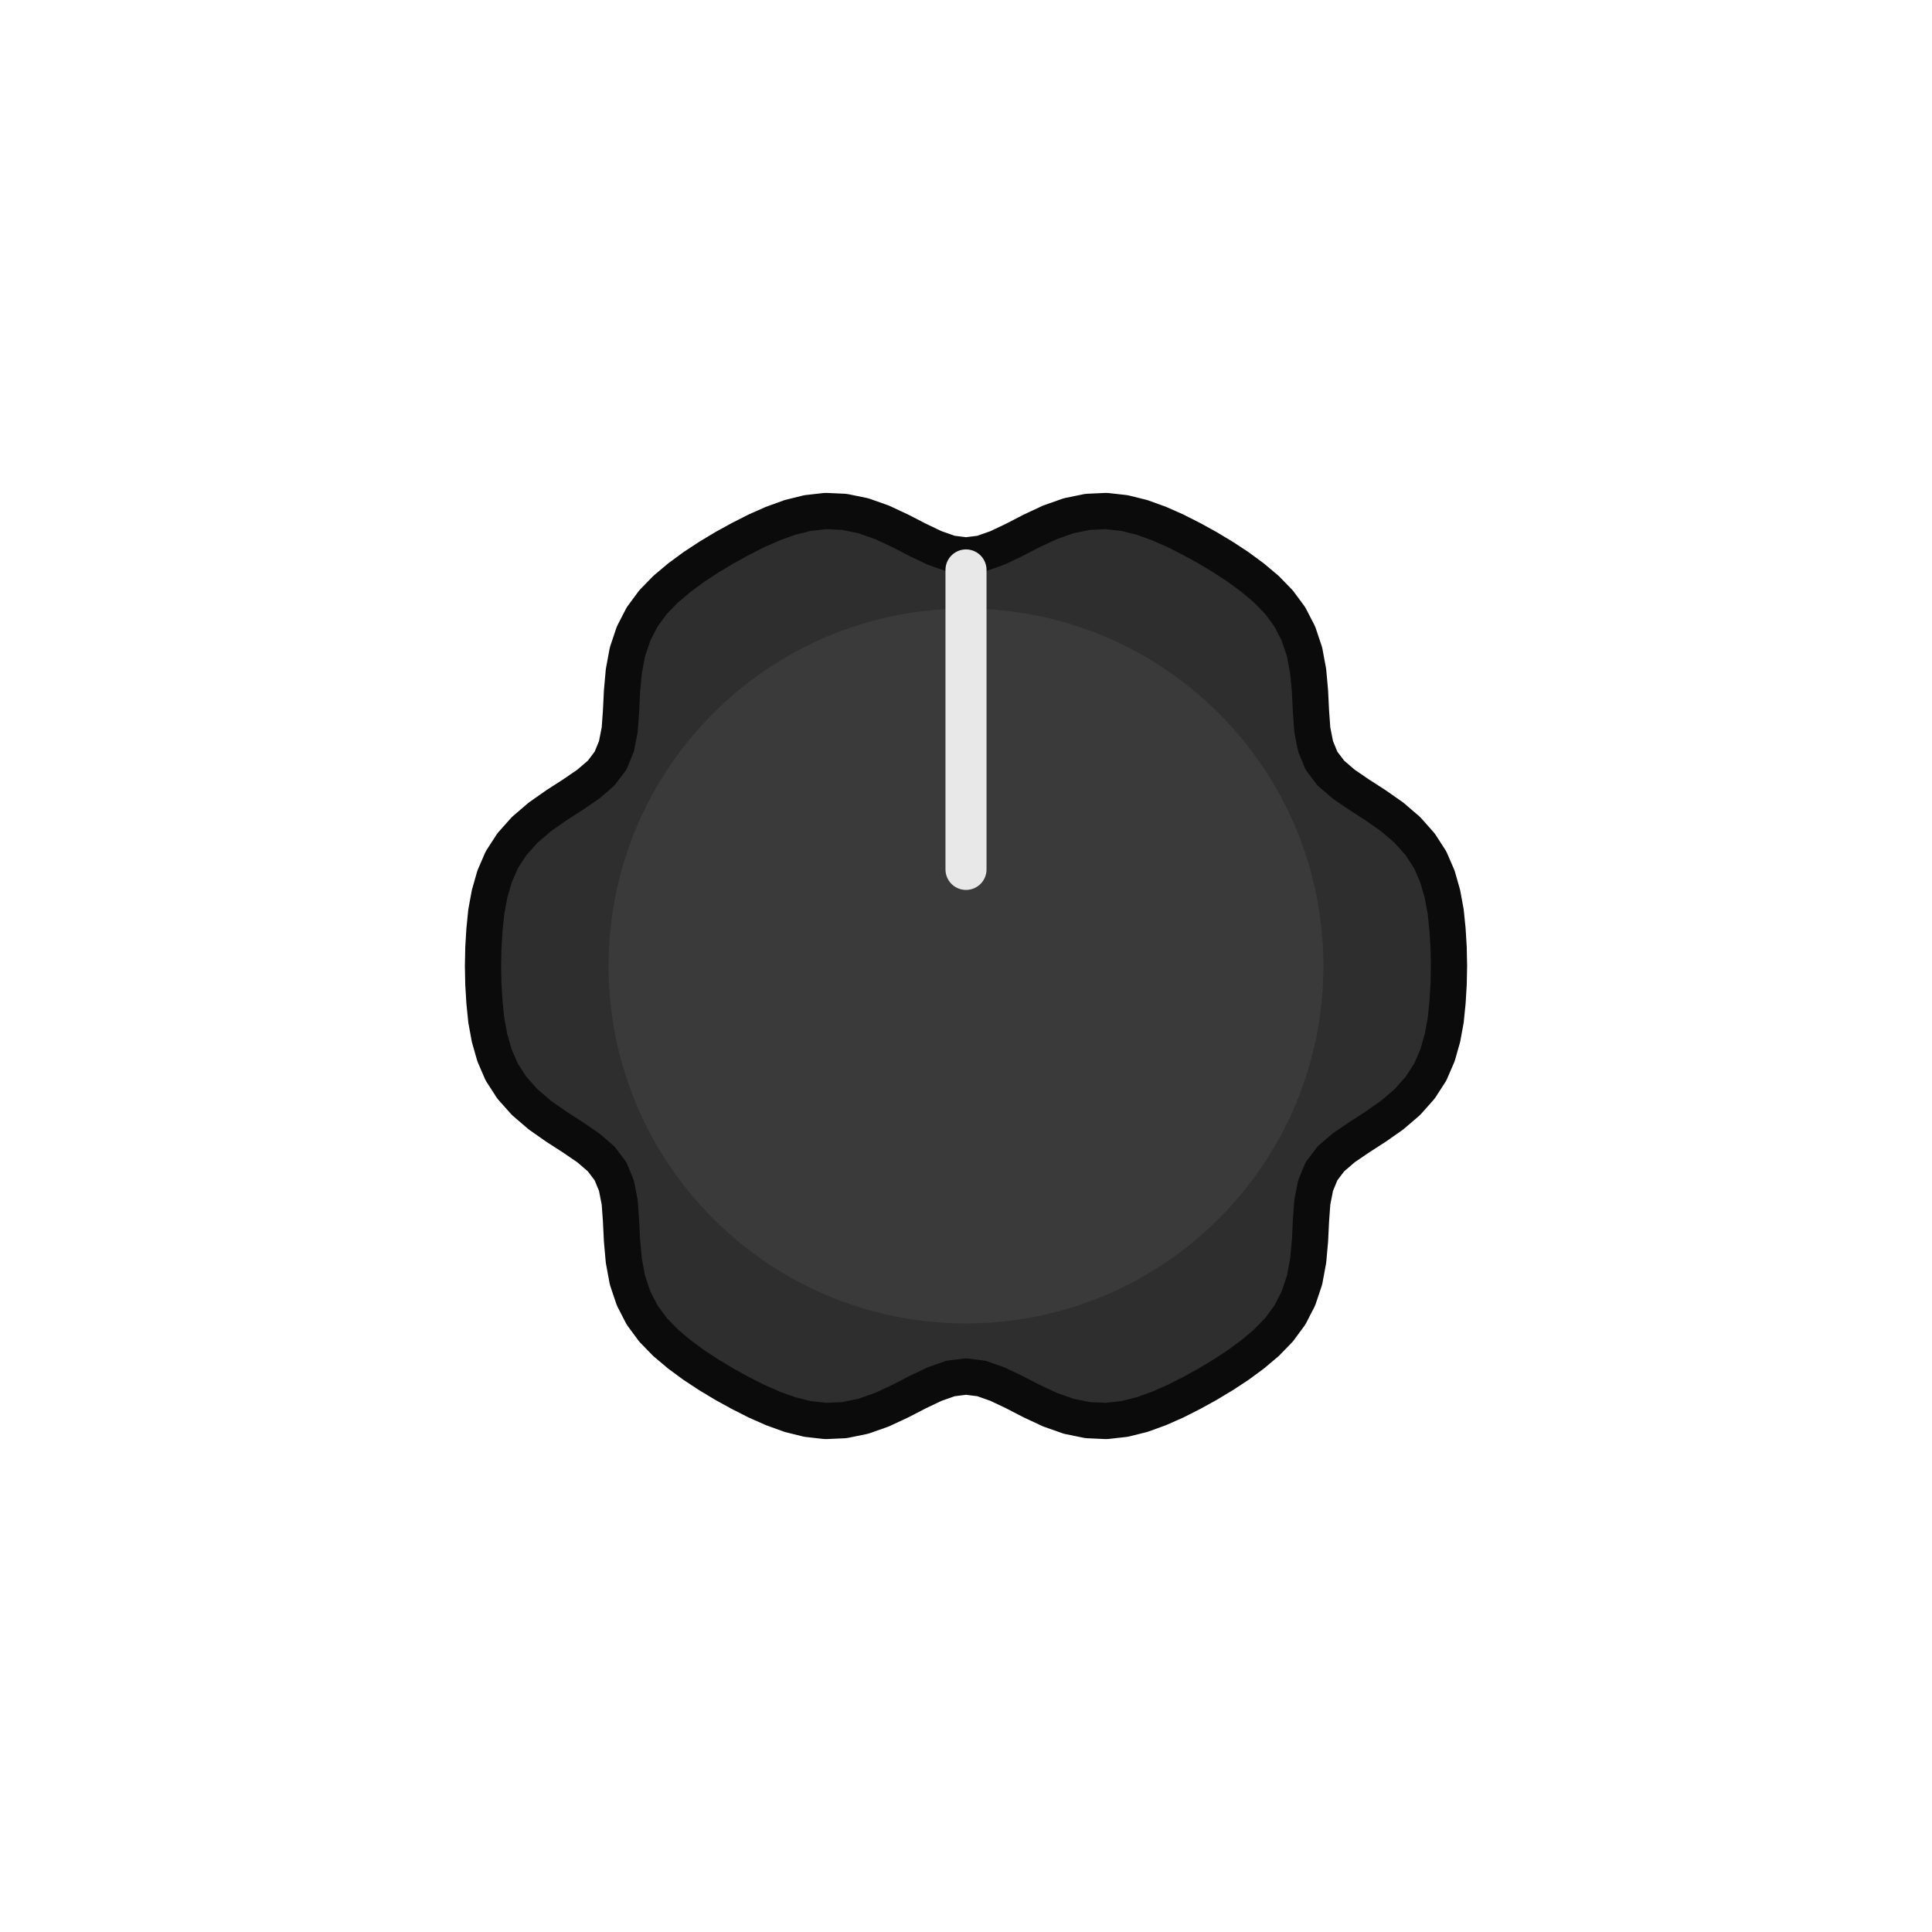
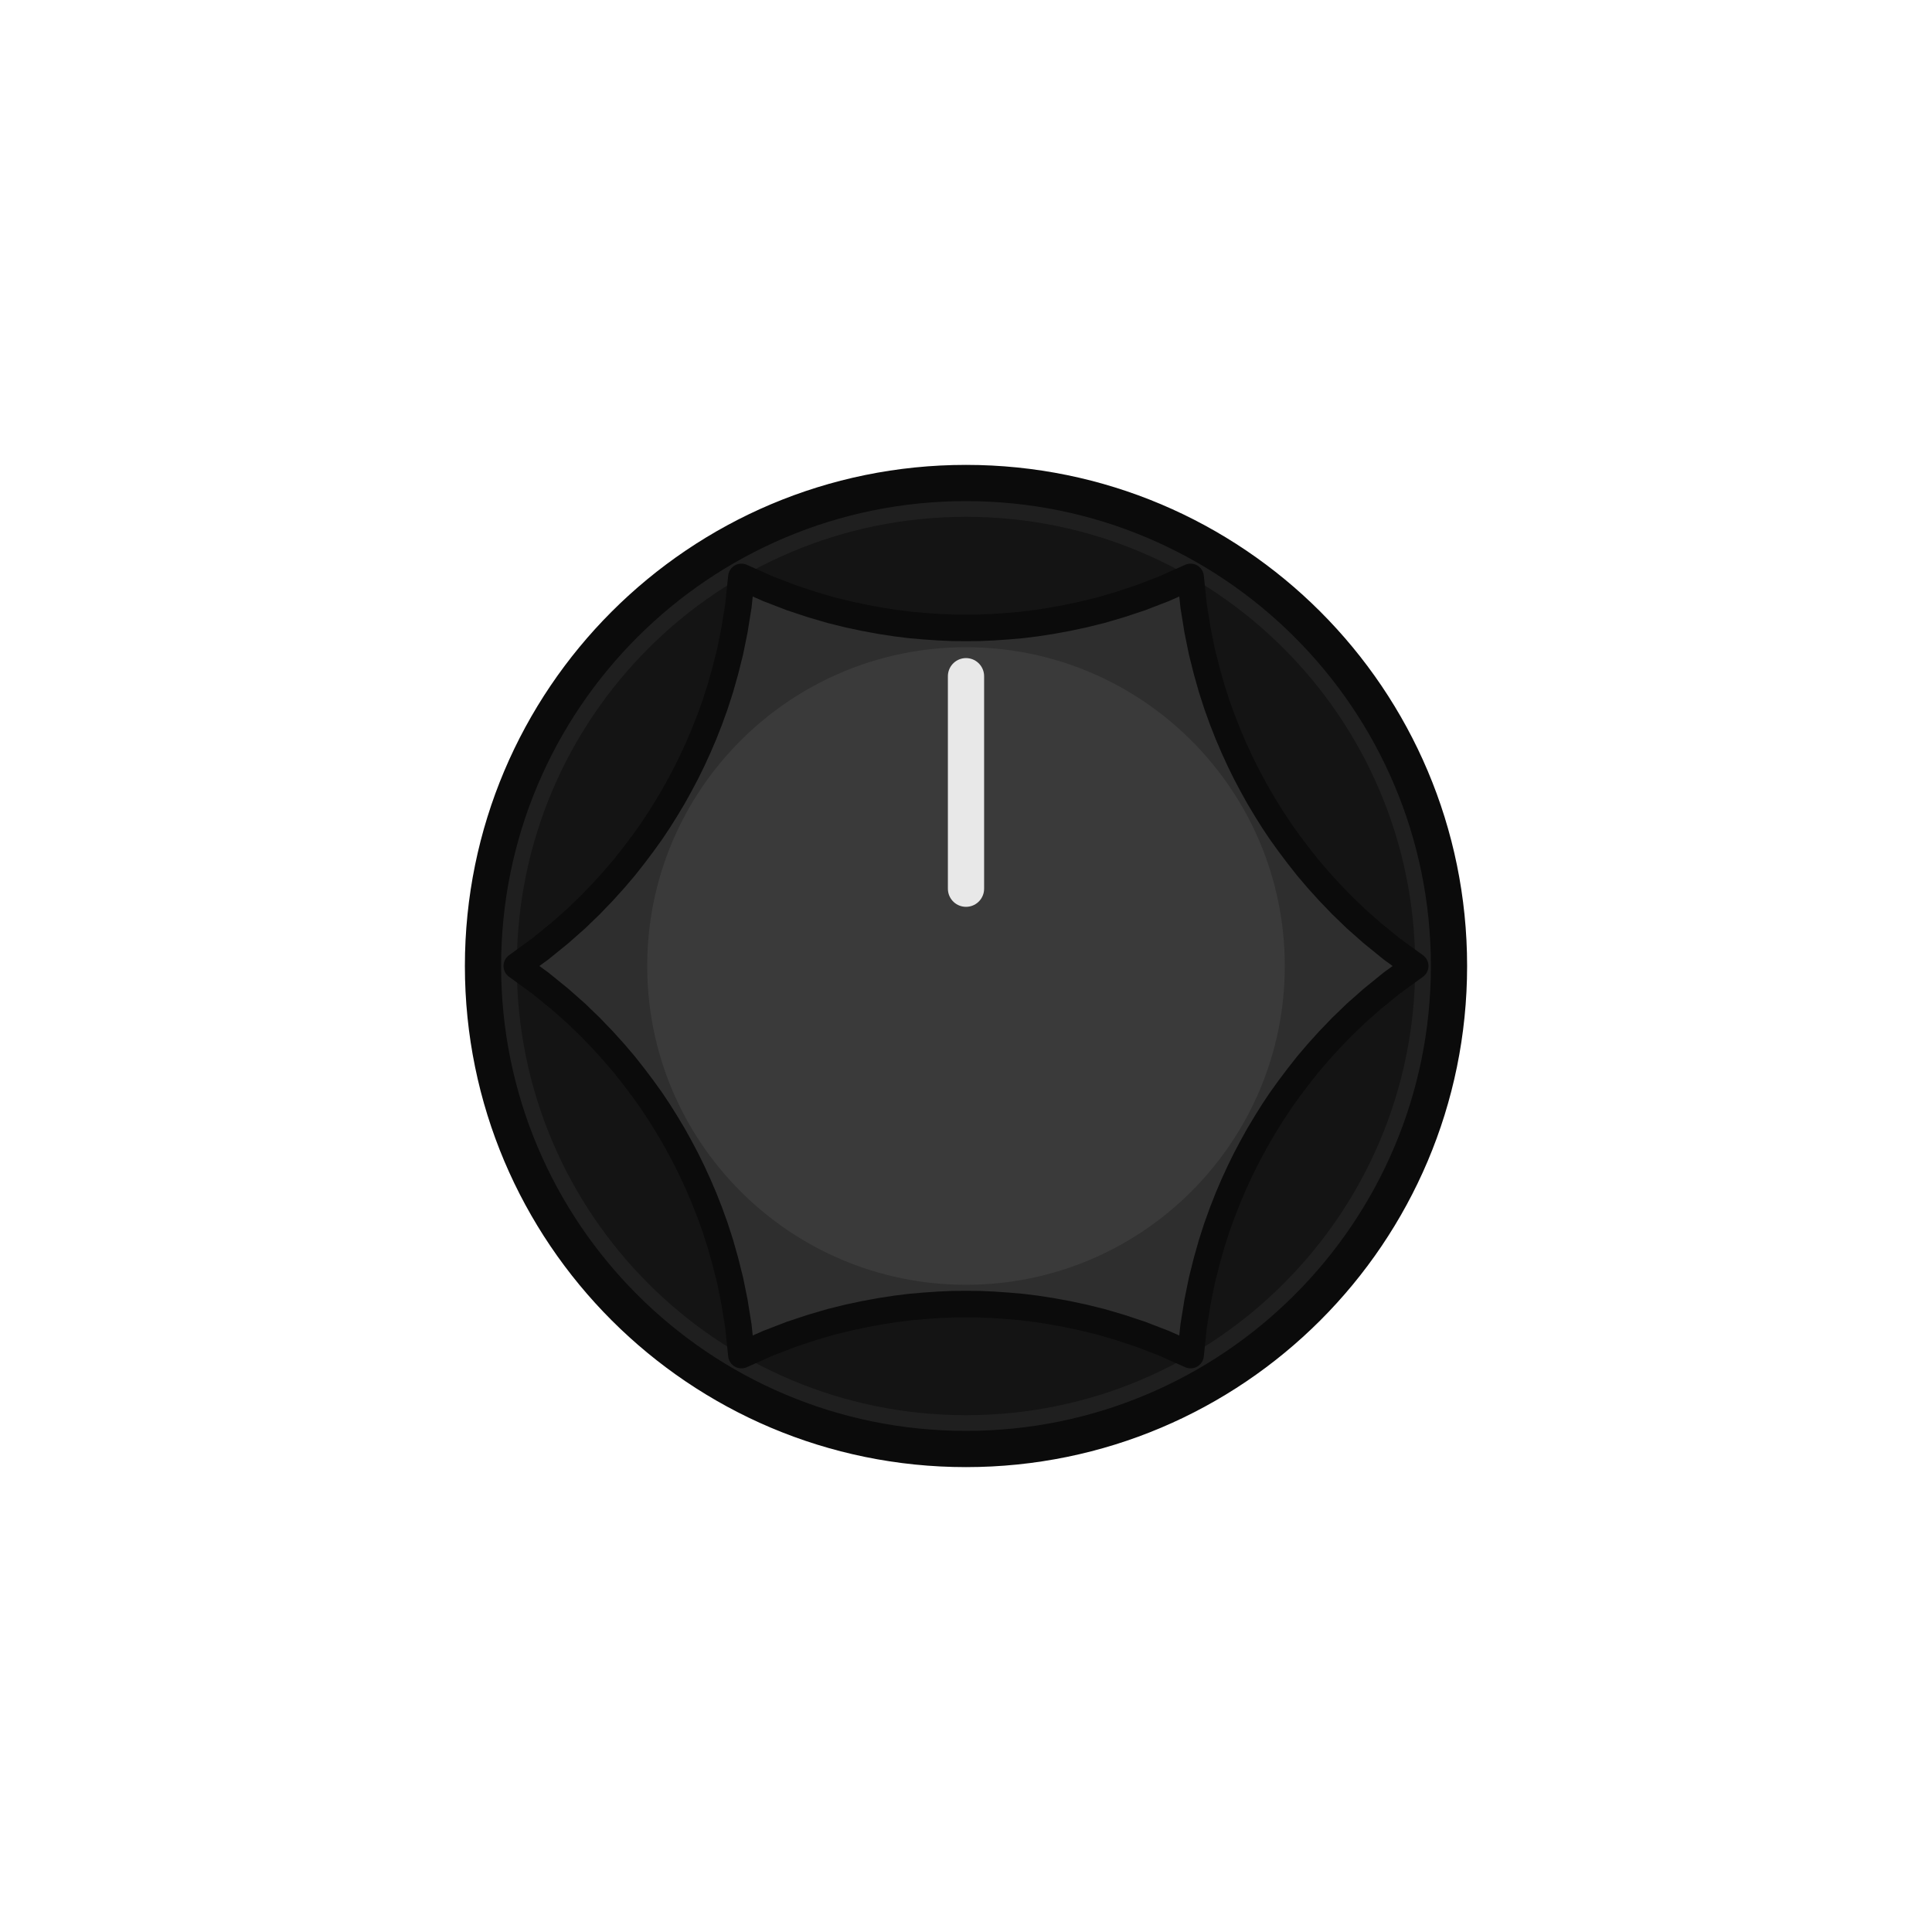
<svg xmlns="http://www.w3.org/2000/svg" width="47.240" height="47.240" viewBox="-8.000 -8.000 16.000 16.000">
-   <path d="M 4.000 0.000 L 3.997 0.150 L 3.988 0.299 L 3.973 0.448 L 3.946 0.595 L 3.905 0.739 L 3.845 0.878 L 3.761 1.008 L 3.655 1.127 L 3.529 1.235 L 3.392 1.331 L 3.254 1.420 L 3.128 1.506 L 3.022 1.597 L 2.944 1.700 L 2.895 1.819 L 2.868 1.956 L 2.857 2.108 L 2.849 2.272 L 2.834 2.439 L 2.804 2.601 L 2.753 2.753 L 2.682 2.891 L 2.592 3.013 L 2.488 3.120 L 2.374 3.216 L 2.253 3.305 L 2.128 3.387 L 2.000 3.464 L 1.869 3.536 L 1.735 3.604 L 1.599 3.664 L 1.458 3.715 L 1.313 3.751 L 1.162 3.768 L 1.008 3.761 L 0.851 3.729 L 0.695 3.674 L 0.543 3.603 L 0.398 3.528 L 0.259 3.462 L 0.128 3.416 L 0.000 3.400 L -0.128 3.416 L -0.259 3.462 L -0.398 3.528 L -0.543 3.603 L -0.695 3.674 L -0.851 3.729 L -1.008 3.761 L -1.162 3.768 L -1.313 3.751 L -1.458 3.715 L -1.599 3.664 L -1.735 3.604 L -1.869 3.536 L -2.000 3.464 L -2.128 3.387 L -2.253 3.305 L -2.374 3.216 L -2.488 3.120 L -2.592 3.013 L -2.682 2.891 L -2.753 2.753 L -2.804 2.601 L -2.834 2.439 L -2.849 2.272 L -2.857 2.108 L -2.868 1.956 L -2.895 1.819 L -2.944 1.700 L -3.022 1.597 L -3.128 1.506 L -3.254 1.420 L -3.392 1.331 L -3.529 1.235 L -3.655 1.127 L -3.761 1.008 L -3.845 0.878 L -3.905 0.739 L -3.946 0.595 L -3.973 0.448 L -3.988 0.299 L -3.997 0.150 L -4.000 0.000 L -3.997 -0.150 L -3.988 -0.299 L -3.973 -0.448 L -3.946 -0.595 L -3.905 -0.739 L -3.845 -0.878 L -3.761 -1.008 L -3.655 -1.127 L -3.529 -1.235 L -3.392 -1.331 L -3.254 -1.420 L -3.128 -1.506 L -3.022 -1.597 L -2.944 -1.700 L -2.895 -1.819 L -2.868 -1.956 L -2.857 -2.108 L -2.849 -2.272 L -2.834 -2.439 L -2.804 -2.601 L -2.753 -2.753 L -2.682 -2.891 L -2.592 -3.013 L -2.488 -3.120 L -2.374 -3.216 L -2.253 -3.305 L -2.128 -3.387 L -2.000 -3.464 L -1.869 -3.536 L -1.735 -3.604 L -1.599 -3.664 L -1.458 -3.715 L -1.313 -3.751 L -1.162 -3.768 L -1.008 -3.761 L -0.851 -3.729 L -0.695 -3.674 L -0.543 -3.603 L -0.398 -3.528 L -0.259 -3.462 L -0.128 -3.416 L -0.000 -3.400 L 0.128 -3.416 L 0.259 -3.462 L 0.398 -3.528 L 0.543 -3.603 L 0.695 -3.674 L 0.851 -3.729 L 1.008 -3.761 L 1.162 -3.768 L 1.313 -3.751 L 1.458 -3.715 L 1.599 -3.664 L 1.735 -3.604 L 1.869 -3.536 L 2.000 -3.464 L 2.128 -3.387 L 2.253 -3.305 L 2.374 -3.216 L 2.488 -3.120 L 2.592 -3.013 L 2.682 -2.891 L 2.753 -2.753 L 2.804 -2.601 L 2.834 -2.439 L 2.849 -2.272 L 2.857 -2.108 L 2.868 -1.956 L 2.895 -1.819 L 2.944 -1.700 L 3.022 -1.597 L 3.128 -1.506 L 3.254 -1.420 L 3.392 -1.331 L 3.529 -1.235 L 3.655 -1.127 L 3.761 -1.008 L 3.845 -0.878 L 3.905 -0.739 L 3.946 -0.595 L 3.973 -0.448 L 3.988 -0.299 L 3.997 -0.150 Z" fill="#2e2e2e" stroke="#0b0b0b" stroke-width="0.30" stroke-linejoin="round" />
-   <circle cx="0" cy="0" r="2.960" fill="#3a3a3a" />
-   <line x1="0" y1="-0.800" x2="0" y2="-3.280" stroke="#e8e8e8" stroke-width="0.340" stroke-linecap="round" />
+   <circle cx="0" cy="0" r="4.000" fill="#1f1f1f" stroke="#0b0b0b" stroke-width="0.30" />
+   <circle cx="0" cy="0" r="3.720" fill="#141414" />
+   <path d="M 3.720 0.000 L 3.525 0.142 L 3.365 0.272 L 3.229 0.392 L 3.111 0.506 L 3.007 0.614 L 2.913 0.718 L 2.827 0.819 L 2.749 0.918 L 2.676 1.015 L 2.607 1.111 L 2.543 1.207 L 2.483 1.303 L 2.425 1.400 L 2.370 1.499 L 2.317 1.599 L 2.266 1.703 L 2.217 1.810 L 2.169 1.922 L 2.123 2.039 L 2.078 2.164 L 2.035 2.297 L 1.994 2.442 L 1.954 2.601 L 1.918 2.778 L 1.885 2.982 L 1.860 3.222 L 1.860 3.222 L 1.639 3.124 L 1.447 3.050 L 1.275 2.993 L 1.118 2.947 L 0.972 2.911 L 0.835 2.882 L 0.704 2.858 L 0.580 2.839 L 0.459 2.824 L 0.342 2.814 L 0.227 2.806 L 0.113 2.801 L 0.000 2.800 L -0.113 2.801 L -0.227 2.806 L -0.342 2.814 L -0.459 2.824 L -0.580 2.839 L -0.704 2.858 L -0.835 2.882 L -0.972 2.911 L -1.118 2.947 L -1.275 2.993 L -1.447 3.050 L -1.639 3.124 L -1.860 3.222 L -1.860 3.222 L -1.885 2.982 L -1.918 2.778 L -1.954 2.601 L -1.994 2.442 L -2.035 2.297 L -2.078 2.164 L -2.123 2.039 L -2.169 1.922 L -2.217 1.810 L -2.266 1.703 L -2.317 1.599 L -2.370 1.499 L -2.425 1.400 L -2.483 1.303 L -2.543 1.207 L -2.607 1.111 L -2.676 1.015 L -2.749 0.918 L -2.827 0.819 L -2.913 0.718 L -3.007 0.614 L -3.111 0.506 L -3.229 0.392 L -3.365 0.272 L -3.525 0.142 L -3.720 0.000 L -3.720 0.000 L -3.525 -0.142 L -3.365 -0.272 L -3.229 -0.392 L -3.111 -0.506 L -3.007 -0.614 L -2.913 -0.718 L -2.827 -0.819 L -2.749 -0.918 L -2.676 -1.015 L -2.607 -1.111 L -2.543 -1.207 L -2.483 -1.303 L -2.425 -1.400 L -2.370 -1.499 L -2.317 -1.599 L -2.266 -1.703 L -2.217 -1.810 L -2.169 -1.922 L -2.123 -2.039 L -2.078 -2.164 L -2.035 -2.297 L -1.994 -2.442 L -1.954 -2.601 L -1.918 -2.778 L -1.885 -2.982 L -1.860 -3.222 L -1.860 -3.222 L -1.639 -3.124 L -1.447 -3.050 L -1.275 -2.993 L -1.118 -2.947 L -0.972 -2.911 L -0.835 -2.882 L -0.704 -2.858 L -0.580 -2.839 L -0.459 -2.824 L -0.342 -2.814 L -0.227 -2.806 L -0.113 -2.801 L -0.000 -2.800 L 0.113 -2.801 L 0.227 -2.806 L 0.342 -2.814 L 0.459 -2.824 L 0.580 -2.839 L 0.704 -2.858 L 0.835 -2.882 L 0.972 -2.911 L 1.118 -2.947 L 1.275 -2.993 L 1.447 -3.050 L 1.639 -3.124 L 1.860 -3.222 L 1.860 -3.222 L 1.885 -2.982 L 1.918 -2.778 L 1.954 -2.601 L 1.994 -2.442 L 2.035 -2.297 L 2.078 -2.164 L 2.123 -2.039 L 2.169 -1.922 L 2.217 -1.810 L 2.266 -1.703 L 2.317 -1.599 L 2.370 -1.499 L 2.425 -1.400 L 2.483 -1.303 L 2.543 -1.207 L 2.607 -1.111 L 2.676 -1.015 L 2.749 -0.918 L 2.827 -0.819 L 2.913 -0.718 L 3.007 -0.614 L 3.111 -0.506 L 3.229 -0.392 L 3.365 -0.272 L 3.525 -0.142 L 3.720 0.000 Z" fill="#2e2e2e" stroke="#0b0b0b" stroke-width="0.22" stroke-linejoin="round" />
+   <circle cx="0" cy="0" r="2.640" fill="#3a3a3a" />
+   <line x1="0" y1="-0.640" x2="0" y2="-2.400" stroke="#e8e8e8" stroke-width="0.300" stroke-linecap="round" />
</svg>
